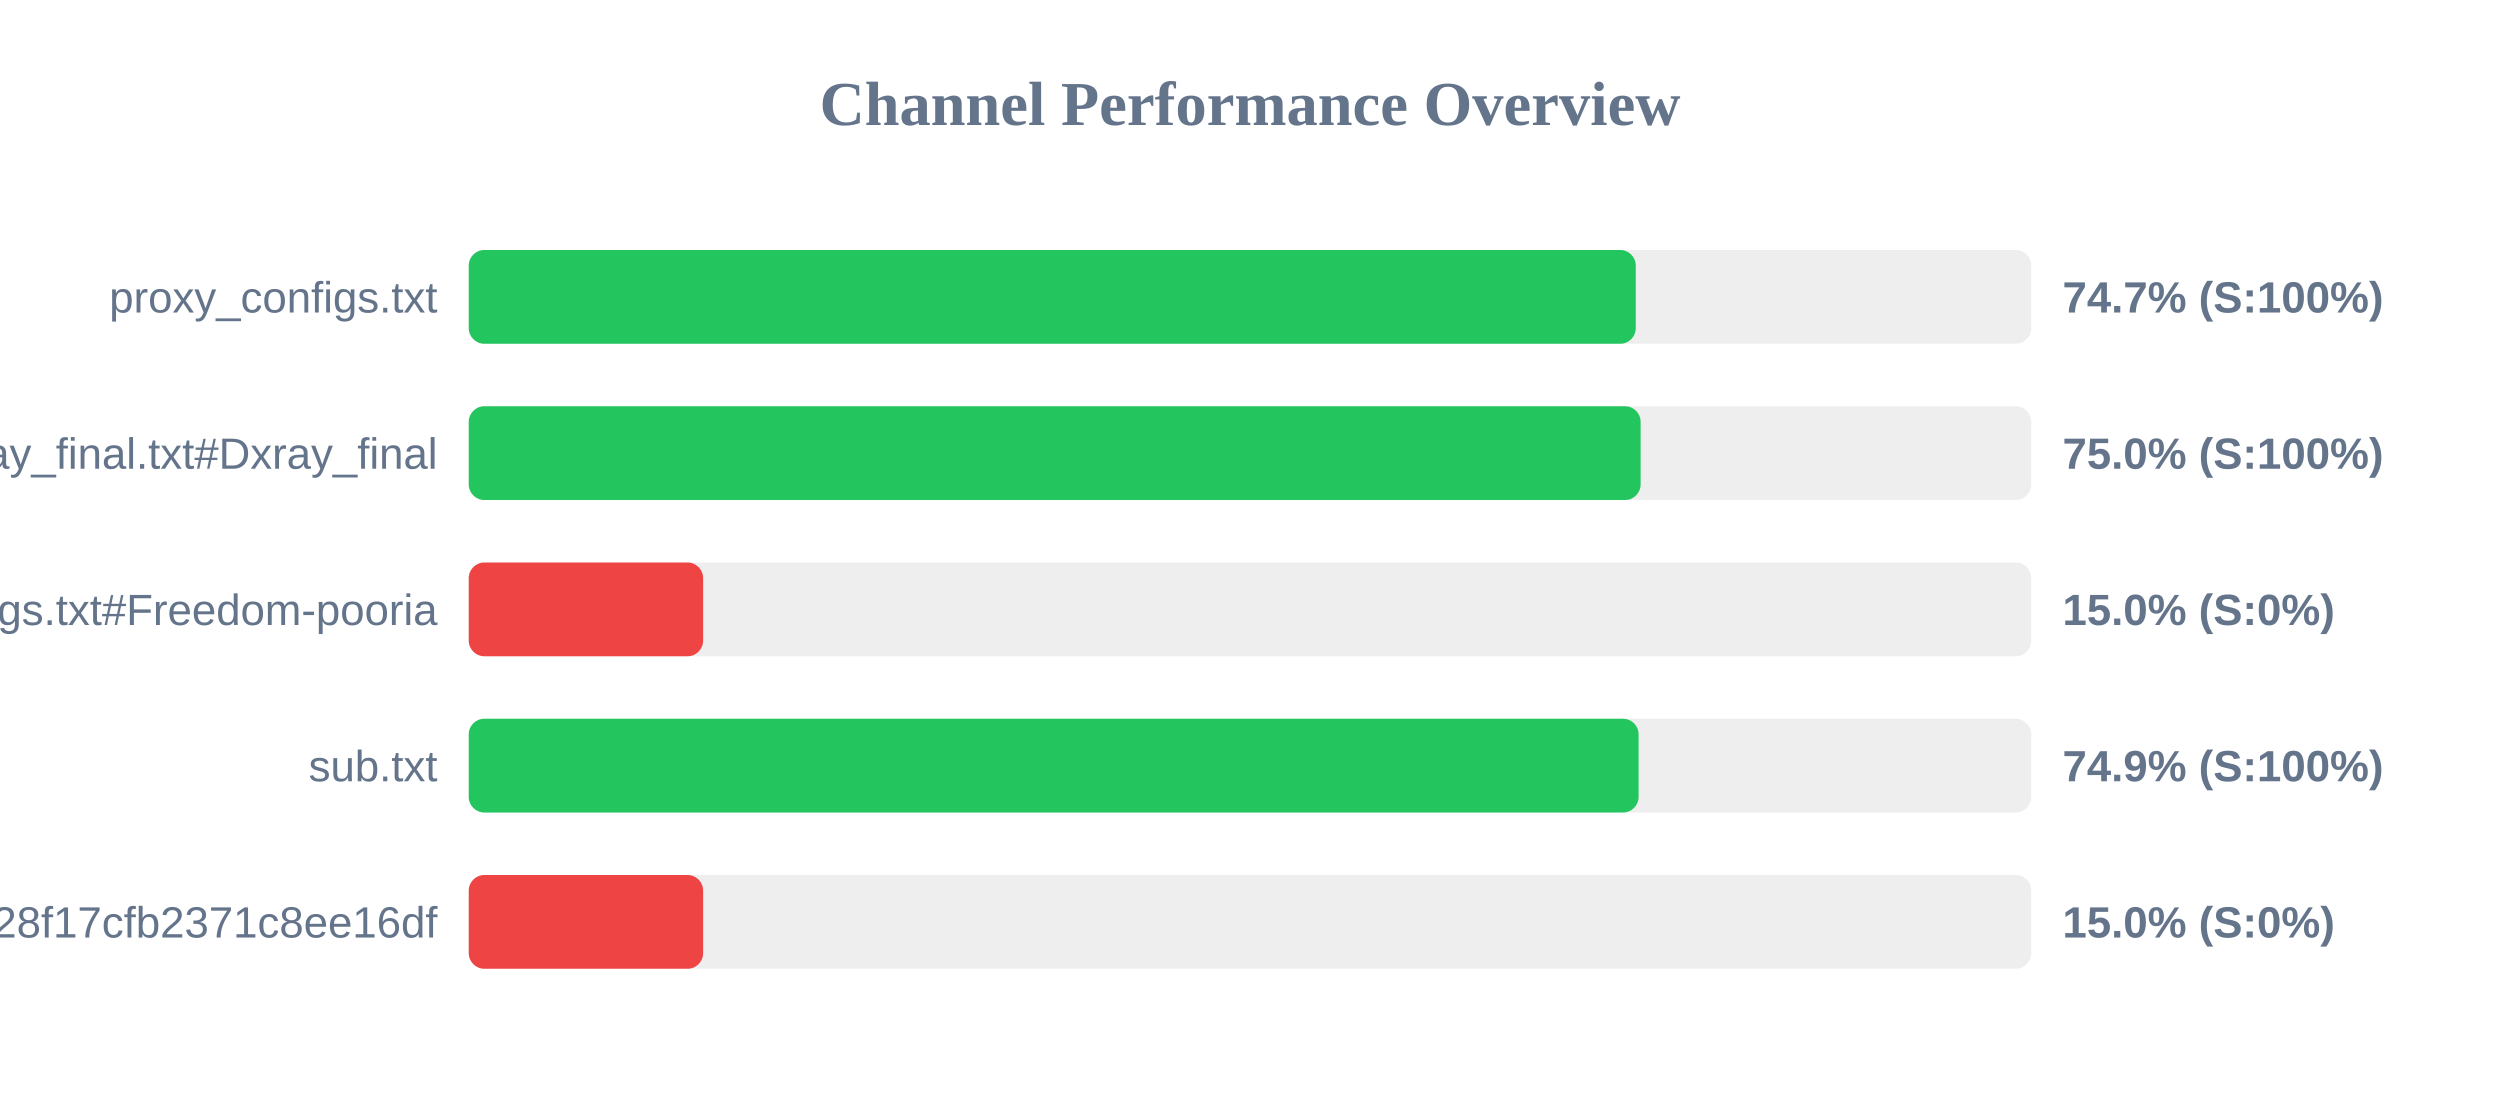
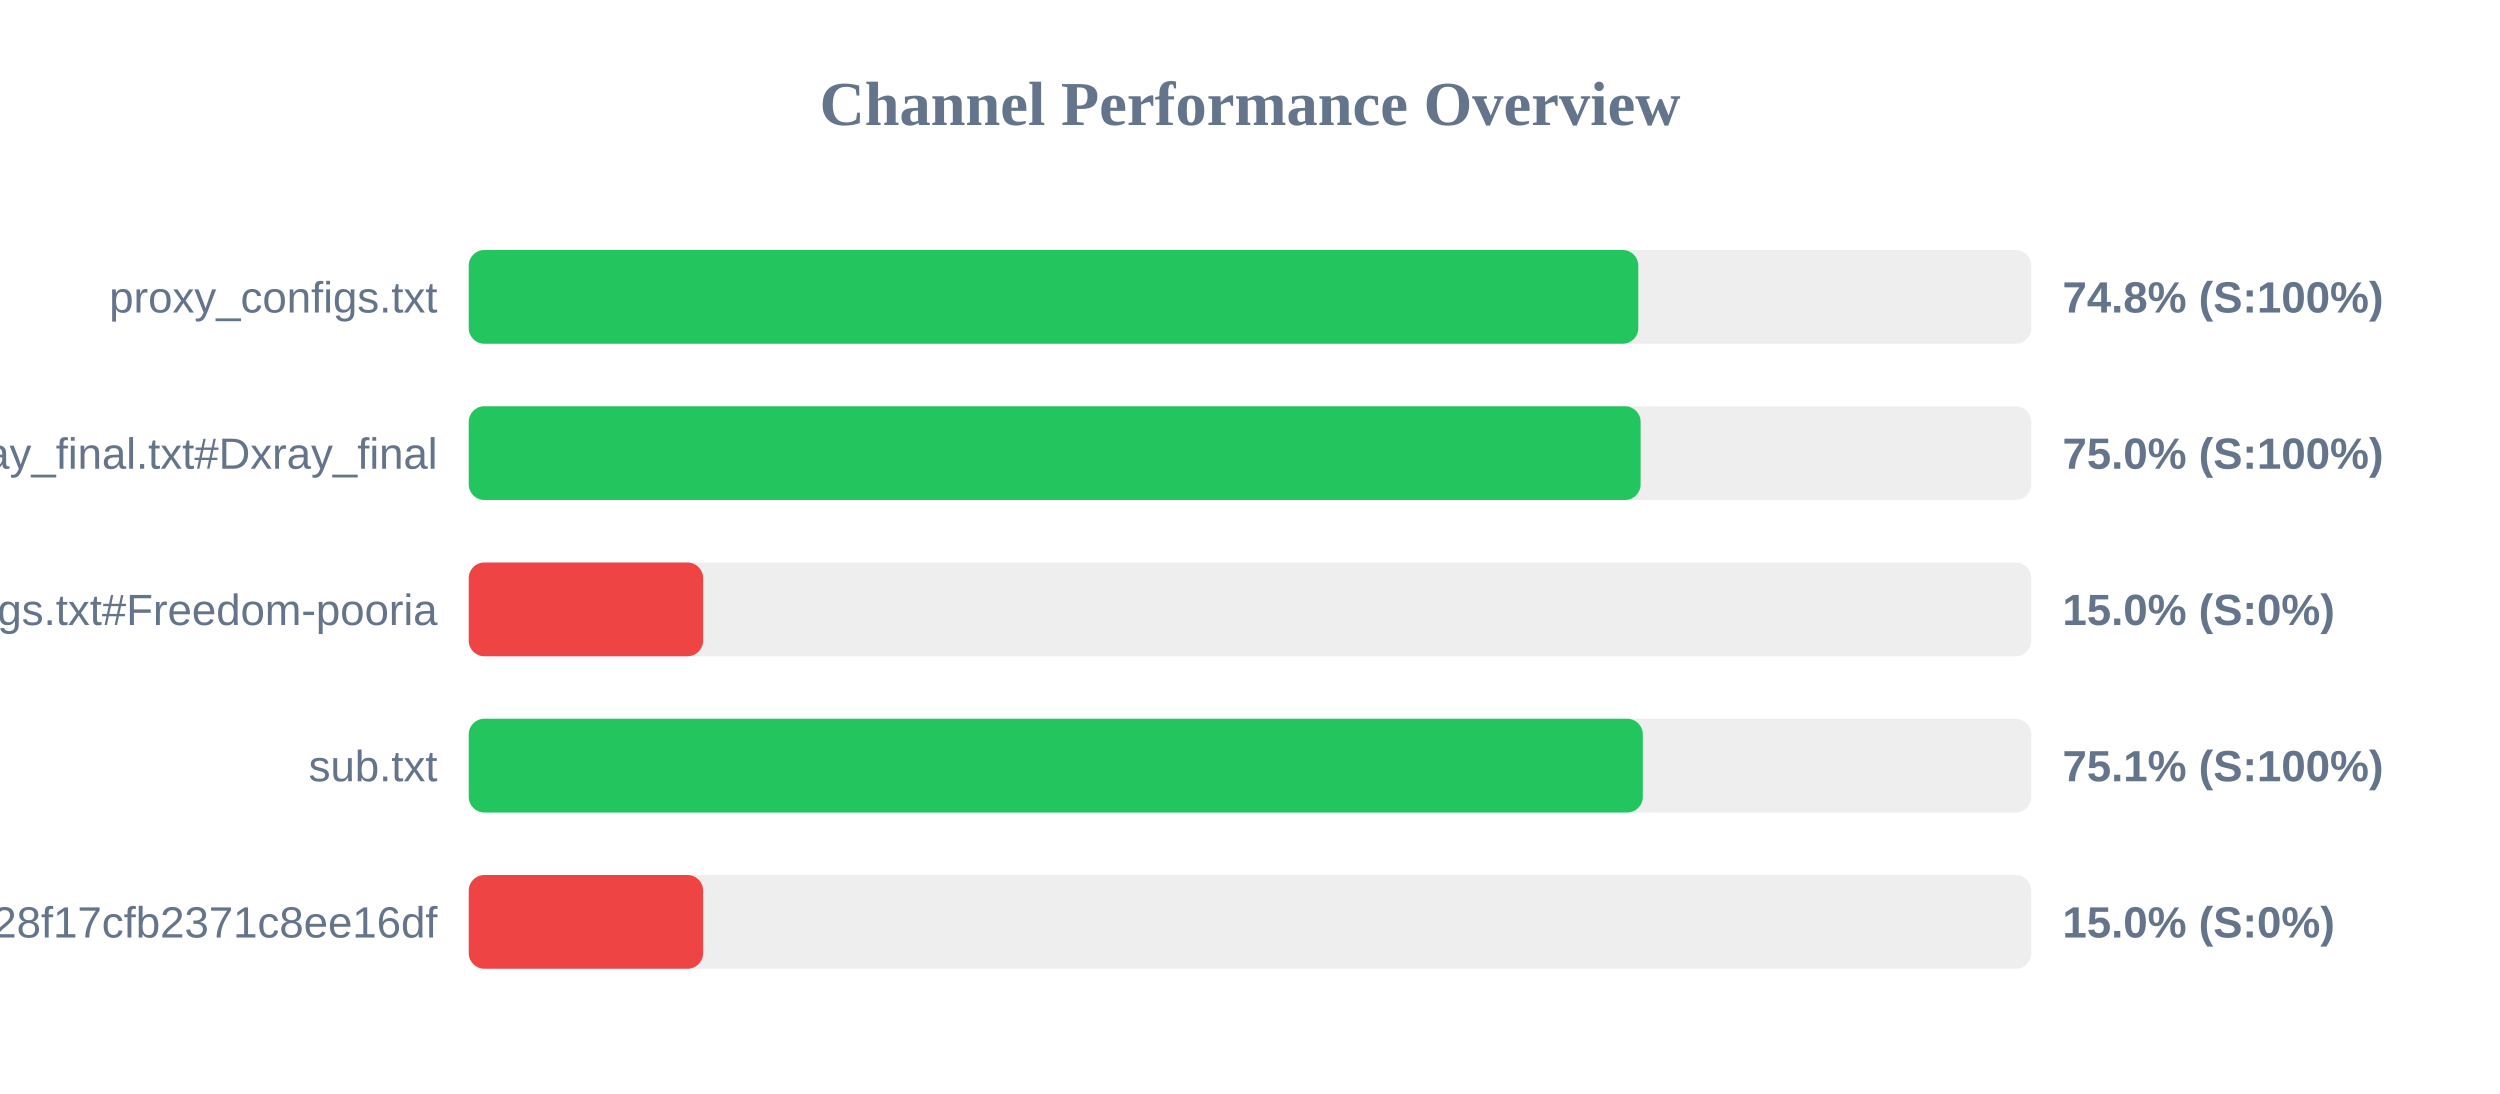
<svg xmlns="http://www.w3.org/2000/svg" width="800" height="350" version="1.1">
  <style>
        .row { font: 14px Arial; fill: #64748b; }
        .score { font: bold 14px Arial; fill: #64748b; }
    </style>
  <text x="400" y="40" text-anchor="middle" font-size="20px" font-weight="bold" fill="#64748b">Channel Performance Overview</text>
  <rect x="150" y="80" width="500" height="30" fill="#eee" rx="5" />
-   <rect x="150" y="80" width="373.45" height="30" fill="#22c55e" rx="5" />
+   <rect x="150" y="80" width="374.25" height="30" fill="#22c55e" rx="5" />
  <text x="140" y="100" text-anchor="end" class="row">proxy_configs.txt</text>
-   <text x="660" y="100" text-anchor="start" class="score">74.7% (S:100%)</text>
+   <text x="660" y="100" text-anchor="start" class="score">74.8% (S:100%)</text>
  <rect x="150" y="130" width="500" height="30" fill="#eee" rx="5" />
  <rect x="150" y="130" width="375.0" height="30" fill="#22c55e" rx="5" />
  <text x="140" y="150" text-anchor="end" class="row">xray_final.txt#Dxray_final</text>
  <text x="660" y="150" text-anchor="start" class="score">75.0% (S:100%)</text>
  <rect x="150" y="180" width="500" height="30" fill="#eee" rx="5" />
  <rect x="150" y="180" width="75.0" height="30" fill="#ef4444" rx="5" />
  <text x="140" y="200" text-anchor="end" class="row">v2ray_configs.txt#Freedom-pooria</text>
  <text x="660" y="200" text-anchor="start" class="score">15.0% (S:0%)</text>
  <rect x="150" y="230" width="500" height="30" fill="#eee" rx="5" />
-   <rect x="150" y="230" width="374.35" height="30" fill="#22c55e" rx="5" />
+   <rect x="150" y="230" width="375.7" height="30" fill="#22c55e" rx="5" />
  <text x="140" y="250" text-anchor="end" class="row">sub.txt</text>
-   <text x="660" y="250" text-anchor="start" class="score">74.9% (S:100%)</text>
+   <text x="660" y="250" text-anchor="start" class="score">75.1% (S:100%)</text>
  <rect x="150" y="280" width="500" height="30" fill="#eee" rx="5" />
  <rect x="150" y="280" width="75.0" height="30" fill="#ef4444" rx="5" />
  <text x="140" y="300" text-anchor="end" class="row">?token=fedfed7b41b828f17cfb2371c8ee16df</text>
  <text x="660" y="300" text-anchor="start" class="score">15.0% (S:0%)</text>
</svg>
